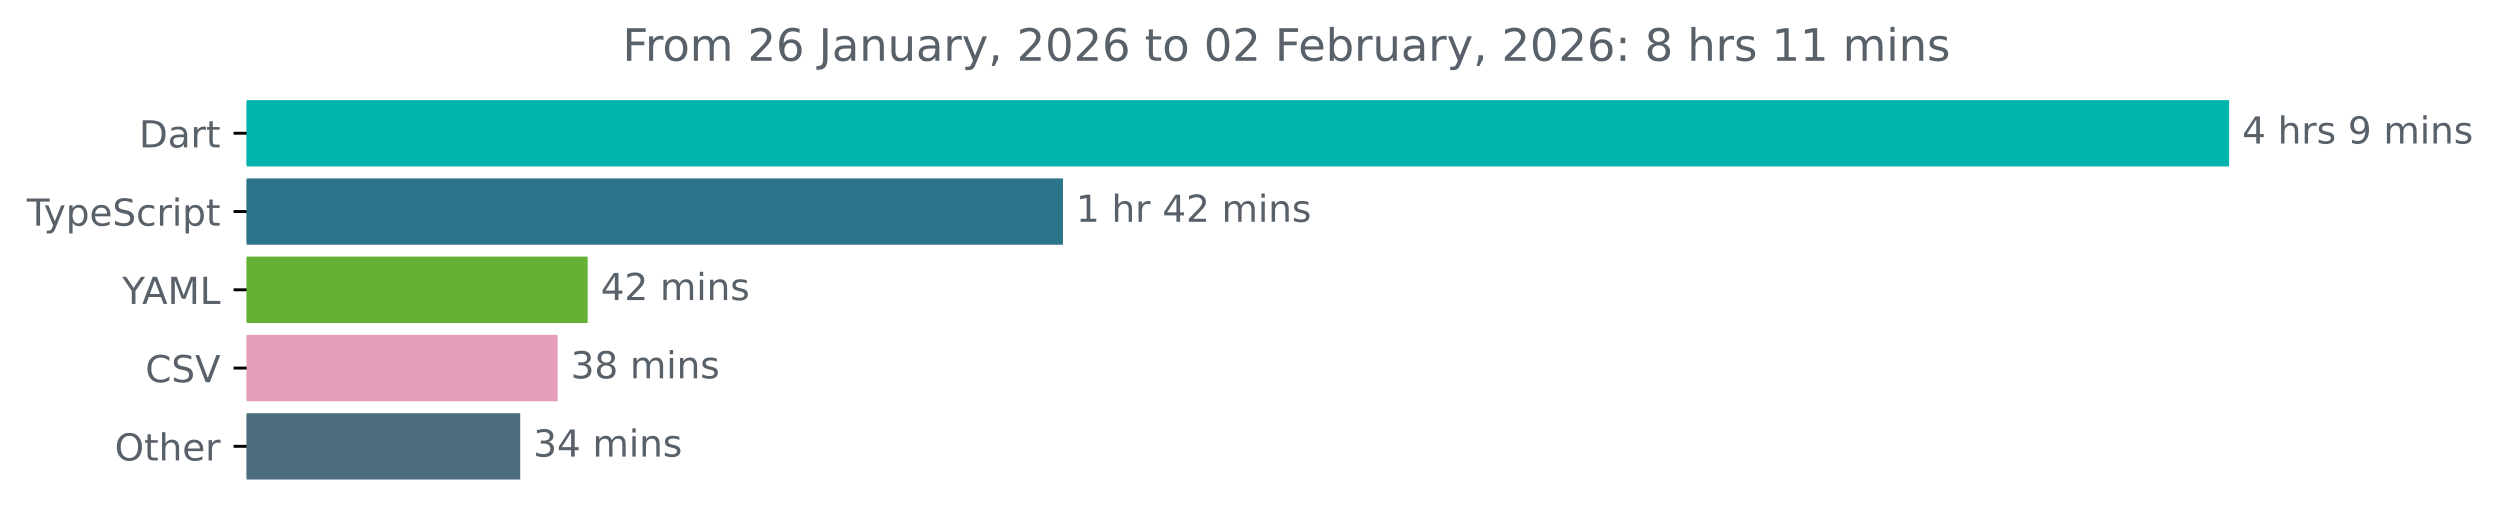
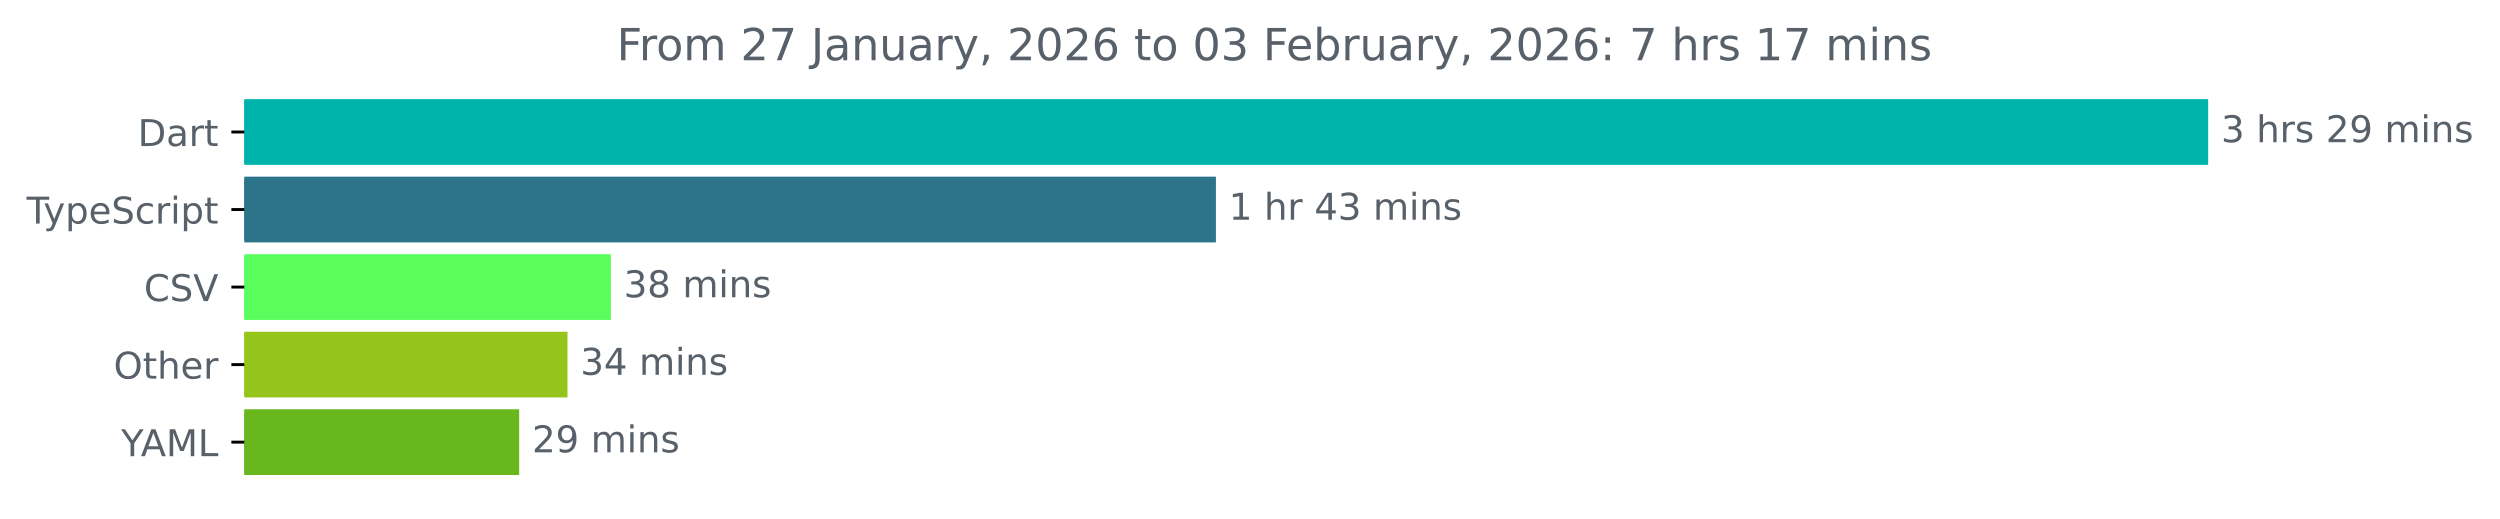
- <svg xmlns="http://www.w3.org/2000/svg" xmlns:xlink="http://www.w3.org/1999/xlink" width="670.782pt" height="140.398pt" viewBox="0 0 670.782 140.398" version="1.1">
+ <svg xmlns="http://www.w3.org/2000/svg" xmlns:xlink="http://www.w3.org/1999/xlink" width="677.144pt" height="140.398pt" viewBox="0 0 677.144 140.398" version="1.1">
  <defs>
    <style type="text/css">*{stroke-linejoin: round; stroke-linecap: butt}</style>
  </defs>
  <g id="figure_1">
    <g id="patch_1">
-       <path d="M -0 140.398  L 670.782 140.398  L 670.782 0  L -0 0  L -0 140.398  z " style="fill: none" />
+       <path d="M -0 140.398  L 677.144 140.398  L 677.144 0  L -0 0  L -0 140.398  z " style="fill: none" />
    </g>
    <g id="axes_1">
      <g id="patch_2">
-         <path d="M 66.17 27.358  L 597.599 27.358  L 597.599 44.158  L 66.17 44.158  z " clip-path="url(#p5570f54316)" style="fill: #00b4ab; stroke: #00b4ab; stroke-linejoin: miter" />
+         <path d="M 66.17 27.358  L 597.599 27.358  L 597.599 44.158  L 66.17 44.158  z " clip-path="url(#p3b875f46d8)" style="fill: #00b4ab; stroke: #00b4ab; stroke-linejoin: miter" />
      </g>
      <g id="patch_3">
-         <path d="M 66.17 48.358  L 284.705 48.358  L 284.705 65.158  L 66.17 65.158  z " clip-path="url(#p5570f54316)" style="fill: #2b7489; stroke: #2b7489; stroke-linejoin: miter" />
+         <path d="M 66.17 48.358  L 328.836 48.358  L 328.836 65.158  L 66.17 65.158  z " clip-path="url(#p3b875f46d8)" style="fill: #2b7489; stroke: #2b7489; stroke-linejoin: miter" />
      </g>
      <g id="patch_4">
-         <path d="M 66.17 69.358  L 157.183 69.358  L 157.183 86.158  L 66.17 86.158  z " clip-path="url(#p5570f54316)" style="fill: #64b136; stroke: #64b136; stroke-linejoin: miter" />
+         <path d="M 66.17 69.358  L 164.961 69.358  L 164.961 86.158  L 66.17 86.158  z " clip-path="url(#p3b875f46d8)" style="fill: #59fe5c; stroke: #59fe5c; stroke-linejoin: miter" />
      </g>
      <g id="patch_5">
-         <path d="M 66.17 90.358  L 149.128 90.358  L 149.128 107.158  L 66.17 107.158  z " clip-path="url(#p5570f54316)" style="fill: #e59ebc; stroke: #e59ebc; stroke-linejoin: miter" />
+         <path d="M 66.17 90.358  L 153.208 90.358  L 153.208 107.158  L 66.17 107.158  z " clip-path="url(#p3b875f46d8)" style="fill: #95c41a; stroke: #95c41a; stroke-linejoin: miter" />
      </g>
      <g id="patch_6">
-         <path d="M 66.17 111.358  L 139.085 111.358  L 139.085 128.158  L 66.17 128.158  z " clip-path="url(#p5570f54316)" style="fill: #4e6e80; stroke: #4e6e80; stroke-linejoin: miter" />
+         <path d="M 66.17 111.358  L 140.125 111.358  L 140.125 128.158  L 66.17 128.158  z " clip-path="url(#p3b875f46d8)" style="fill: #67b71d; stroke: #67b71d; stroke-linejoin: miter" />
      </g>
      <g id="matplotlib.axis_1" />
      <g id="matplotlib.axis_2">
        <g id="ytick_1">
          <g id="line2d_1">
            <defs>
-               <path id="m36bdabfd34" d="M 0 0  L -3.5 0  " style="stroke: #000000; stroke-width: 0.8" />
+               <path id="m2ef80b1cb5" d="M 0 0  L -3.5 0  " style="stroke: #000000; stroke-width: 0.8" />
            </defs>
            <g>
-               <use xlink:href="#m36bdabfd34" x="66.17" y="35.758" style="stroke: #000000; stroke-width: 0.8" />
+               <use xlink:href="#m2ef80b1cb5" x="66.17" y="35.758" style="stroke: #000000; stroke-width: 0.8" />
            </g>
          </g>
          <g id="text_1">
            <g style="fill: #586069" transform="translate(37.31094 39.55734) scale(0.1 -0.1)">
              <defs>
                <path id="DejaVuSans-44" d="M 1259 4147  L 1259 519  L 2022 519  Q 2988 519 3436 956  Q 3884 1394 3884 2338  Q 3884 3275 3436 3711  Q 2988 4147 2022 4147  L 1259 4147  z M 628 4666  L 1925 4666  Q 3281 4666 3915 4102  Q 4550 3538 4550 2338  Q 4550 1131 3912 565  Q 3275 0 1925 0  L 628 0  L 628 4666  z " transform="scale(0.015625)" />
                <path id="DejaVuSans-61" d="M 2194 1759  Q 1497 1759 1228 1600  Q 959 1441 959 1056  Q 959 750 1161 570  Q 1363 391 1709 391  Q 2188 391 2477 730  Q 2766 1069 2766 1631  L 2766 1759  L 2194 1759  z M 3341 1997  L 3341 0  L 2766 0  L 2766 531  Q 2569 213 2275 61  Q 1981 -91 1556 -91  Q 1019 -91 701 211  Q 384 513 384 1019  Q 384 1609 779 1909  Q 1175 2209 1959 2209  L 2766 2209  L 2766 2266  Q 2766 2663 2505 2880  Q 2244 3097 1772 3097  Q 1472 3097 1187 3025  Q 903 2953 641 2809  L 641 3341  Q 956 3463 1253 3523  Q 1550 3584 1831 3584  Q 2591 3584 2966 3190  Q 3341 2797 3341 1997  z " transform="scale(0.015625)" />
                <path id="DejaVuSans-72" d="M 2631 2963  Q 2534 3019 2420 3045  Q 2306 3072 2169 3072  Q 1681 3072 1420 2755  Q 1159 2438 1159 1844  L 1159 0  L 581 0  L 581 3500  L 1159 3500  L 1159 2956  Q 1341 3275 1631 3429  Q 1922 3584 2338 3584  Q 2397 3584 2469 3576  Q 2541 3569 2628 3553  L 2631 2963  z " transform="scale(0.015625)" />
                <path id="DejaVuSans-74" d="M 1172 4494  L 1172 3500  L 2356 3500  L 2356 3053  L 1172 3053  L 1172 1153  Q 1172 725 1289 603  Q 1406 481 1766 481  L 2356 481  L 2356 0  L 1766 0  Q 1100 0 847 248  Q 594 497 594 1153  L 594 3053  L 172 3053  L 172 3500  L 594 3500  L 594 4494  L 1172 4494  z " transform="scale(0.015625)" />
              </defs>
              <use xlink:href="#DejaVuSans-44" />
              <use xlink:href="#DejaVuSans-61" x="77.002" />
              <use xlink:href="#DejaVuSans-72" x="138.281" />
              <use xlink:href="#DejaVuSans-74" x="179.395" />
            </g>
          </g>
        </g>
        <g id="ytick_2">
          <g id="line2d_2">
            <g>
-               <use xlink:href="#m36bdabfd34" x="66.17" y="56.758" style="stroke: #000000; stroke-width: 0.8" />
+               <use xlink:href="#m2ef80b1cb5" x="66.17" y="56.758" style="stroke: #000000; stroke-width: 0.8" />
            </g>
          </g>
          <g id="text_2">
            <g style="fill: #586069" transform="translate(7.2 60.55734) scale(0.1 -0.1)">
              <defs>
                <path id="DejaVuSans-54" d="M -19 4666  L 3928 4666  L 3928 4134  L 2272 4134  L 2272 0  L 1638 0  L 1638 4134  L -19 4134  L -19 4666  z " transform="scale(0.015625)" />
                <path id="DejaVuSans-79" d="M 2059 -325  Q 1816 -950 1584 -1140  Q 1353 -1331 966 -1331  L 506 -1331  L 506 -850  L 844 -850  Q 1081 -850 1212 -737  Q 1344 -625 1503 -206  L 1606 56  L 191 3500  L 800 3500  L 1894 763  L 2988 3500  L 3597 3500  L 2059 -325  z " transform="scale(0.015625)" />
                <path id="DejaVuSans-70" d="M 1159 525  L 1159 -1331  L 581 -1331  L 581 3500  L 1159 3500  L 1159 2969  Q 1341 3281 1617 3432  Q 1894 3584 2278 3584  Q 2916 3584 3314 3078  Q 3713 2572 3713 1747  Q 3713 922 3314 415  Q 2916 -91 2278 -91  Q 1894 -91 1617 61  Q 1341 213 1159 525  z M 3116 1747  Q 3116 2381 2855 2742  Q 2594 3103 2138 3103  Q 1681 3103 1420 2742  Q 1159 2381 1159 1747  Q 1159 1113 1420 752  Q 1681 391 2138 391  Q 2594 391 2855 752  Q 3116 1113 3116 1747  z " transform="scale(0.015625)" />
                <path id="DejaVuSans-65" d="M 3597 1894  L 3597 1613  L 953 1613  Q 991 1019 1311 708  Q 1631 397 2203 397  Q 2534 397 2845 478  Q 3156 559 3463 722  L 3463 178  Q 3153 47 2828 -22  Q 2503 -91 2169 -91  Q 1331 -91 842 396  Q 353 884 353 1716  Q 353 2575 817 3079  Q 1281 3584 2069 3584  Q 2775 3584 3186 3129  Q 3597 2675 3597 1894  z M 3022 2063  Q 3016 2534 2758 2815  Q 2500 3097 2075 3097  Q 1594 3097 1305 2825  Q 1016 2553 972 2059  L 3022 2063  z " transform="scale(0.015625)" />
                <path id="DejaVuSans-53" d="M 3425 4513  L 3425 3897  Q 3066 4069 2747 4153  Q 2428 4238 2131 4238  Q 1616 4238 1336 4038  Q 1056 3838 1056 3469  Q 1056 3159 1242 3001  Q 1428 2844 1947 2747  L 2328 2669  Q 3034 2534 3370 2195  Q 3706 1856 3706 1288  Q 3706 609 3251 259  Q 2797 -91 1919 -91  Q 1588 -91 1214 -16  Q 841 59 441 206  L 441 856  Q 825 641 1194 531  Q 1563 422 1919 422  Q 2459 422 2753 634  Q 3047 847 3047 1241  Q 3047 1584 2836 1778  Q 2625 1972 2144 2069  L 1759 2144  Q 1053 2284 737 2584  Q 422 2884 422 3419  Q 422 4038 858 4394  Q 1294 4750 2059 4750  Q 2388 4750 2728 4690  Q 3069 4631 3425 4513  z " transform="scale(0.015625)" />
                <path id="DejaVuSans-63" d="M 3122 3366  L 3122 2828  Q 2878 2963 2633 3030  Q 2388 3097 2138 3097  Q 1578 3097 1268 2742  Q 959 2388 959 1747  Q 959 1106 1268 751  Q 1578 397 2138 397  Q 2388 397 2633 464  Q 2878 531 3122 666  L 3122 134  Q 2881 22 2623 -34  Q 2366 -91 2075 -91  Q 1284 -91 818 406  Q 353 903 353 1747  Q 353 2603 823 3093  Q 1294 3584 2113 3584  Q 2378 3584 2631 3529  Q 2884 3475 3122 3366  z " transform="scale(0.015625)" />
                <path id="DejaVuSans-69" d="M 603 3500  L 1178 3500  L 1178 0  L 603 0  L 603 3500  z M 603 4863  L 1178 4863  L 1178 4134  L 603 4134  L 603 4863  z " transform="scale(0.015625)" />
              </defs>
              <use xlink:href="#DejaVuSans-54" />
              <use xlink:href="#DejaVuSans-79" x="45.459" />
              <use xlink:href="#DejaVuSans-70" x="104.639" />
              <use xlink:href="#DejaVuSans-65" x="168.115" />
              <use xlink:href="#DejaVuSans-53" x="229.639" />
              <use xlink:href="#DejaVuSans-63" x="293.115" />
              <use xlink:href="#DejaVuSans-72" x="348.096" />
              <use xlink:href="#DejaVuSans-69" x="389.209" />
              <use xlink:href="#DejaVuSans-70" x="416.992" />
              <use xlink:href="#DejaVuSans-74" x="480.469" />
            </g>
          </g>
        </g>
        <g id="ytick_3">
          <g id="line2d_3">
            <g>
-               <use xlink:href="#m36bdabfd34" x="66.17" y="77.758" style="stroke: #000000; stroke-width: 0.8" />
+               <use xlink:href="#m2ef80b1cb5" x="66.17" y="77.758" style="stroke: #000000; stroke-width: 0.8" />
            </g>
          </g>
          <g id="text_3">
-             <g style="fill: #586069" transform="translate(32.79688 81.55734) scale(0.1 -0.1)">
-               <defs>
-                 <path id="DejaVuSans-59" d="M -13 4666  L 666 4666  L 1959 2747  L 3244 4666  L 3922 4666  L 2272 2222  L 2272 0  L 1638 0  L 1638 2222  L -13 4666  z " transform="scale(0.015625)" />
-                 <path id="DejaVuSans-41" d="M 2188 4044  L 1331 1722  L 3047 1722  L 2188 4044  z M 1831 4666  L 2547 4666  L 4325 0  L 3669 0  L 3244 1197  L 1141 1197  L 716 0  L 50 0  L 1831 4666  z " transform="scale(0.015625)" />
-                 <path id="DejaVuSans-4d" d="M 628 4666  L 1569 4666  L 2759 1491  L 3956 4666  L 4897 4666  L 4897 0  L 4281 0  L 4281 4097  L 3078 897  L 2444 897  L 1241 4097  L 1241 0  L 628 0  L 628 4666  z " transform="scale(0.015625)" />
-                 <path id="DejaVuSans-4c" d="M 628 4666  L 1259 4666  L 1259 531  L 3531 531  L 3531 0  L 628 0  L 628 4666  z " transform="scale(0.015625)" />
-               </defs>
-               <use xlink:href="#DejaVuSans-59" />
-               <use xlink:href="#DejaVuSans-41" x="53.334" />
-               <use xlink:href="#DejaVuSans-4d" x="121.742" />
-               <use xlink:href="#DejaVuSans-4c" x="208.021" />
-             </g>
-           </g>
-         </g>
-         <g id="ytick_4">
-           <g id="line2d_4">
-             <g>
-               <use xlink:href="#m36bdabfd34" x="66.17" y="98.758" style="stroke: #000000; stroke-width: 0.8" />
-             </g>
-           </g>
-           <g id="text_4">
-             <g style="fill: #586069" transform="translate(38.99844 102.5573) scale(0.1 -0.1)">
+             <g style="fill: #586069" transform="translate(38.99844 81.55734) scale(0.1 -0.1)">
              <defs>
                <path id="DejaVuSans-43" d="M 4122 4306  L 4122 3641  Q 3803 3938 3442 4084  Q 3081 4231 2675 4231  Q 1875 4231 1450 3742  Q 1025 3253 1025 2328  Q 1025 1406 1450 917  Q 1875 428 2675 428  Q 3081 428 3442 575  Q 3803 722 4122 1019  L 4122 359  Q 3791 134 3420 21  Q 3050 -91 2638 -91  Q 1578 -91 968 557  Q 359 1206 359 2328  Q 359 3453 968 4101  Q 1578 4750 2638 4750  Q 3056 4750 3426 4639  Q 3797 4528 4122 4306  z " transform="scale(0.015625)" />
                <path id="DejaVuSans-56" d="M 1831 0  L 50 4666  L 709 4666  L 2188 738  L 3669 4666  L 4325 4666  L 2547 0  L 1831 0  z " transform="scale(0.015625)" />
              </defs>
              <use xlink:href="#DejaVuSans-43" />
              <use xlink:href="#DejaVuSans-53" x="69.824" />
              <use xlink:href="#DejaVuSans-56" x="133.301" />
            </g>
          </g>
        </g>
-         <g id="ytick_5">
-           <g id="line2d_5">
-             <g>
-               <use xlink:href="#m36bdabfd34" x="66.17" y="119.758" style="stroke: #000000; stroke-width: 0.8" />
-             </g>
-           </g>
-           <g id="text_5">
-             <g style="fill: #586069" transform="translate(30.77656 123.5573) scale(0.1 -0.1)">
+         <g id="ytick_4">
+           <g id="line2d_4">
+             <g>
+               <use xlink:href="#m2ef80b1cb5" x="66.17" y="98.758" style="stroke: #000000; stroke-width: 0.8" />
+             </g>
+           </g>
+           <g id="text_4">
+             <g style="fill: #586069" transform="translate(30.77656 102.5573) scale(0.1 -0.1)">
              <defs>
                <path id="DejaVuSans-4f" d="M 2522 4238  Q 1834 4238 1429 3725  Q 1025 3213 1025 2328  Q 1025 1447 1429 934  Q 1834 422 2522 422  Q 3209 422 3611 934  Q 4013 1447 4013 2328  Q 4013 3213 3611 3725  Q 3209 4238 2522 4238  z M 2522 4750  Q 3503 4750 4090 4092  Q 4678 3434 4678 2328  Q 4678 1225 4090 567  Q 3503 -91 2522 -91  Q 1538 -91 948 565  Q 359 1222 359 2328  Q 359 3434 948 4092  Q 1538 4750 2522 4750  z " transform="scale(0.015625)" />
                <path id="DejaVuSans-68" d="M 3513 2113  L 3513 0  L 2938 0  L 2938 2094  Q 2938 2591 2744 2837  Q 2550 3084 2163 3084  Q 1697 3084 1428 2787  Q 1159 2491 1159 1978  L 1159 0  L 581 0  L 581 4863  L 1159 4863  L 1159 2956  Q 1366 3272 1645 3428  Q 1925 3584 2291 3584  Q 2894 3584 3203 3211  Q 3513 2838 3513 2113  z " transform="scale(0.015625)" />
              </defs>
              <use xlink:href="#DejaVuSans-4f" />
              <use xlink:href="#DejaVuSans-74" x="78.711" />
              <use xlink:href="#DejaVuSans-68" x="117.92" />
              <use xlink:href="#DejaVuSans-65" x="181.299" />
              <use xlink:href="#DejaVuSans-72" x="242.822" />
            </g>
          </g>
        </g>
+         <g id="ytick_5">
+           <g id="line2d_5">
+             <g>
+               <use xlink:href="#m2ef80b1cb5" x="66.17" y="119.758" style="stroke: #000000; stroke-width: 0.8" />
+             </g>
+           </g>
+           <g id="text_5">
+             <g style="fill: #586069" transform="translate(32.79688 123.5573) scale(0.1 -0.1)">
+               <defs>
+                 <path id="DejaVuSans-59" d="M -13 4666  L 666 4666  L 1959 2747  L 3244 4666  L 3922 4666  L 2272 2222  L 2272 0  L 1638 0  L 1638 2222  L -13 4666  z " transform="scale(0.015625)" />
+                 <path id="DejaVuSans-41" d="M 2188 4044  L 1331 1722  L 3047 1722  L 2188 4044  z M 1831 4666  L 2547 4666  L 4325 0  L 3669 0  L 3244 1197  L 1141 1197  L 716 0  L 50 0  L 1831 4666  z " transform="scale(0.015625)" />
+                 <path id="DejaVuSans-4d" d="M 628 4666  L 1569 4666  L 2759 1491  L 3956 4666  L 4897 4666  L 4897 0  L 4281 0  L 4281 4097  L 3078 897  L 2444 897  L 1241 4097  L 1241 0  L 628 0  L 628 4666  z " transform="scale(0.015625)" />
+                 <path id="DejaVuSans-4c" d="M 628 4666  L 1259 4666  L 1259 531  L 3531 531  L 3531 0  L 628 0  L 628 4666  z " transform="scale(0.015625)" />
+               </defs>
+               <use xlink:href="#DejaVuSans-59" />
+               <use xlink:href="#DejaVuSans-41" x="53.334" />
+               <use xlink:href="#DejaVuSans-4d" x="121.742" />
+               <use xlink:href="#DejaVuSans-4c" x="208.021" />
+             </g>
+           </g>
+         </g>
      </g>
      <g id="text_6">
        <g style="fill: #586069" transform="translate(601.5989 38.5175) scale(0.1 -0.1)">
          <defs>
-             <path id="DejaVuSans-34" d="M 2419 4116  L 825 1625  L 2419 1625  L 2419 4116  z M 2253 4666  L 3047 4666  L 3047 1625  L 3713 1625  L 3713 1100  L 3047 1100  L 3047 0  L 2419 0  L 2419 1100  L 313 1100  L 313 1709  L 2253 4666  z " transform="scale(0.015625)" />
+             <path id="DejaVuSans-33" d="M 2597 2516  Q 3050 2419 3304 2112  Q 3559 1806 3559 1356  Q 3559 666 3084 287  Q 2609 -91 1734 -91  Q 1441 -91 1130 -33  Q 819 25 488 141  L 488 750  Q 750 597 1062 519  Q 1375 441 1716 441  Q 2309 441 2620 675  Q 2931 909 2931 1356  Q 2931 1769 2642 2001  Q 2353 2234 1838 2234  L 1294 2234  L 1294 2753  L 1863 2753  Q 2328 2753 2575 2939  Q 2822 3125 2822 3475  Q 2822 3834 2567 4026  Q 2313 4219 1838 4219  Q 1578 4219 1281 4162  Q 984 4106 628 3988  L 628 4550  Q 988 4650 1302 4700  Q 1616 4750 1894 4750  Q 2613 4750 3031 4423  Q 3450 4097 3450 3541  Q 3450 3153 3228 2886  Q 3006 2619 2597 2516  z " transform="scale(0.015625)" />
            <path id="DejaVuSans-20" transform="scale(0.015625)" />
            <path id="DejaVuSans-73" d="M 2834 3397  L 2834 2853  Q 2591 2978 2328 3040  Q 2066 3103 1784 3103  Q 1356 3103 1142 2972  Q 928 2841 928 2578  Q 928 2378 1081 2264  Q 1234 2150 1697 2047  L 1894 2003  Q 2506 1872 2764 1633  Q 3022 1394 3022 966  Q 3022 478 2636 193  Q 2250 -91 1575 -91  Q 1294 -91 989 -36  Q 684 19 347 128  L 347 722  Q 666 556 975 473  Q 1284 391 1588 391  Q 1994 391 2212 530  Q 2431 669 2431 922  Q 2431 1156 2273 1281  Q 2116 1406 1581 1522  L 1381 1569  Q 847 1681 609 1914  Q 372 2147 372 2553  Q 372 3047 722 3315  Q 1072 3584 1716 3584  Q 2034 3584 2315 3537  Q 2597 3491 2834 3397  z " transform="scale(0.015625)" />
+             <path id="DejaVuSans-32" d="M 1228 531  L 3431 531  L 3431 0  L 469 0  L 469 531  Q 828 903 1448 1529  Q 2069 2156 2228 2338  Q 2531 2678 2651 2914  Q 2772 3150 2772 3378  Q 2772 3750 2511 3984  Q 2250 4219 1831 4219  Q 1534 4219 1204 4116  Q 875 4013 500 3803  L 500 4441  Q 881 4594 1212 4672  Q 1544 4750 1819 4750  Q 2544 4750 2975 4387  Q 3406 4025 3406 3419  Q 3406 3131 3298 2873  Q 3191 2616 2906 2266  Q 2828 2175 2409 1742  Q 1991 1309 1228 531  z " transform="scale(0.015625)" />
            <path id="DejaVuSans-39" d="M 703 97  L 703 672  Q 941 559 1184 500  Q 1428 441 1663 441  Q 2288 441 2617 861  Q 2947 1281 2994 2138  Q 2813 1869 2534 1725  Q 2256 1581 1919 1581  Q 1219 1581 811 2004  Q 403 2428 403 3163  Q 403 3881 828 4315  Q 1253 4750 1959 4750  Q 2769 4750 3195 4129  Q 3622 3509 3622 2328  Q 3622 1225 3098 567  Q 2575 -91 1691 -91  Q 1453 -91 1209 -44  Q 966 3 703 97  z M 1959 2075  Q 2384 2075 2632 2365  Q 2881 2656 2881 3163  Q 2881 3666 2632 3958  Q 2384 4250 1959 4250  Q 1534 4250 1286 3958  Q 1038 3666 1038 3163  Q 1038 2656 1286 2365  Q 1534 2075 1959 2075  z " transform="scale(0.015625)" />
            <path id="DejaVuSans-6d" d="M 3328 2828  Q 3544 3216 3844 3400  Q 4144 3584 4550 3584  Q 5097 3584 5394 3201  Q 5691 2819 5691 2113  L 5691 0  L 5113 0  L 5113 2094  Q 5113 2597 4934 2840  Q 4756 3084 4391 3084  Q 3944 3084 3684 2787  Q 3425 2491 3425 1978  L 3425 0  L 2847 0  L 2847 2094  Q 2847 2600 2669 2842  Q 2491 3084 2119 3084  Q 1678 3084 1418 2786  Q 1159 2488 1159 1978  L 1159 0  L 581 0  L 581 3500  L 1159 3500  L 1159 2956  Q 1356 3278 1631 3431  Q 1906 3584 2284 3584  Q 2666 3584 2933 3390  Q 3200 3197 3328 2828  z " transform="scale(0.015625)" />
            <path id="DejaVuSans-6e" d="M 3513 2113  L 3513 0  L 2938 0  L 2938 2094  Q 2938 2591 2744 2837  Q 2550 3084 2163 3084  Q 1697 3084 1428 2787  Q 1159 2491 1159 1978  L 1159 0  L 581 0  L 581 3500  L 1159 3500  L 1159 2956  Q 1366 3272 1645 3428  Q 1925 3584 2291 3584  Q 2894 3584 3203 3211  Q 3513 2838 3513 2113  z " transform="scale(0.015625)" />
          </defs>
-           <use xlink:href="#DejaVuSans-34" />
+           <use xlink:href="#DejaVuSans-33" />
          <use xlink:href="#DejaVuSans-20" x="63.623" />
          <use xlink:href="#DejaVuSans-68" x="95.41" />
          <use xlink:href="#DejaVuSans-72" x="158.789" />
          <use xlink:href="#DejaVuSans-73" x="199.902" />
          <use xlink:href="#DejaVuSans-20" x="252.002" />
-           <use xlink:href="#DejaVuSans-39" x="283.789" />
-           <use xlink:href="#DejaVuSans-20" x="347.412" />
-           <use xlink:href="#DejaVuSans-6d" x="379.199" />
-           <use xlink:href="#DejaVuSans-69" x="476.611" />
-           <use xlink:href="#DejaVuSans-6e" x="504.395" />
-           <use xlink:href="#DejaVuSans-73" x="567.773" />
+           <use xlink:href="#DejaVuSans-32" x="283.789" />
+           <use xlink:href="#DejaVuSans-39" x="347.412" />
+           <use xlink:href="#DejaVuSans-20" x="411.035" />
+           <use xlink:href="#DejaVuSans-6d" x="442.822" />
+           <use xlink:href="#DejaVuSans-69" x="540.234" />
+           <use xlink:href="#DejaVuSans-6e" x="568.018" />
+           <use xlink:href="#DejaVuSans-73" x="631.396" />
        </g>
      </g>
      <g id="text_7">
-         <g style="fill: #586069" transform="translate(288.7046 59.5175) scale(0.1 -0.1)">
+         <g style="fill: #586069" transform="translate(332.8355 59.5175) scale(0.1 -0.1)">
          <defs>
            <path id="DejaVuSans-31" d="M 794 531  L 1825 531  L 1825 4091  L 703 3866  L 703 4441  L 1819 4666  L 2450 4666  L 2450 531  L 3481 531  L 3481 0  L 794 0  L 794 531  z " transform="scale(0.015625)" />
-             <path id="DejaVuSans-32" d="M 1228 531  L 3431 531  L 3431 0  L 469 0  L 469 531  Q 828 903 1448 1529  Q 2069 2156 2228 2338  Q 2531 2678 2651 2914  Q 2772 3150 2772 3378  Q 2772 3750 2511 3984  Q 2250 4219 1831 4219  Q 1534 4219 1204 4116  Q 875 4013 500 3803  L 500 4441  Q 881 4594 1212 4672  Q 1544 4750 1819 4750  Q 2544 4750 2975 4387  Q 3406 4025 3406 3419  Q 3406 3131 3298 2873  Q 3191 2616 2906 2266  Q 2828 2175 2409 1742  Q 1991 1309 1228 531  z " transform="scale(0.015625)" />
+             <path id="DejaVuSans-34" d="M 2419 4116  L 825 1625  L 2419 1625  L 2419 4116  z M 2253 4666  L 3047 4666  L 3047 1625  L 3713 1625  L 3713 1100  L 3047 1100  L 3047 0  L 2419 0  L 2419 1100  L 313 1100  L 313 1709  L 2253 4666  z " transform="scale(0.015625)" />
          </defs>
          <use xlink:href="#DejaVuSans-31" />
          <use xlink:href="#DejaVuSans-20" x="63.623" />
          <use xlink:href="#DejaVuSans-68" x="95.41" />
          <use xlink:href="#DejaVuSans-72" x="158.789" />
          <use xlink:href="#DejaVuSans-20" x="199.902" />
          <use xlink:href="#DejaVuSans-34" x="231.689" />
-           <use xlink:href="#DejaVuSans-32" x="295.312" />
+           <use xlink:href="#DejaVuSans-33" x="295.312" />
          <use xlink:href="#DejaVuSans-20" x="358.936" />
          <use xlink:href="#DejaVuSans-6d" x="390.723" />
          <use xlink:href="#DejaVuSans-69" x="488.135" />
          <use xlink:href="#DejaVuSans-6e" x="515.918" />
          <use xlink:href="#DejaVuSans-73" x="579.297" />
        </g>
      </g>
      <g id="text_8">
-         <g style="fill: #586069" transform="translate(161.1827 80.5175) scale(0.1 -0.1)">
-           <use xlink:href="#DejaVuSans-34" />
-           <use xlink:href="#DejaVuSans-32" x="63.623" />
-           <use xlink:href="#DejaVuSans-20" x="127.246" />
-           <use xlink:href="#DejaVuSans-6d" x="159.033" />
-           <use xlink:href="#DejaVuSans-69" x="256.445" />
-           <use xlink:href="#DejaVuSans-6e" x="284.229" />
-           <use xlink:href="#DejaVuSans-73" x="347.607" />
-         </g>
-       </g>
-       <g id="text_9">
-         <g style="fill: #586069" transform="translate(153.1276 101.5175) scale(0.1 -0.1)">
+         <g style="fill: #586069" transform="translate(168.9608 80.5175) scale(0.1 -0.1)">
          <defs>
-             <path id="DejaVuSans-33" d="M 2597 2516  Q 3050 2419 3304 2112  Q 3559 1806 3559 1356  Q 3559 666 3084 287  Q 2609 -91 1734 -91  Q 1441 -91 1130 -33  Q 819 25 488 141  L 488 750  Q 750 597 1062 519  Q 1375 441 1716 441  Q 2309 441 2620 675  Q 2931 909 2931 1356  Q 2931 1769 2642 2001  Q 2353 2234 1838 2234  L 1294 2234  L 1294 2753  L 1863 2753  Q 2328 2753 2575 2939  Q 2822 3125 2822 3475  Q 2822 3834 2567 4026  Q 2313 4219 1838 4219  Q 1578 4219 1281 4162  Q 984 4106 628 3988  L 628 4550  Q 988 4650 1302 4700  Q 1616 4750 1894 4750  Q 2613 4750 3031 4423  Q 3450 4097 3450 3541  Q 3450 3153 3228 2886  Q 3006 2619 2597 2516  z " transform="scale(0.015625)" />
            <path id="DejaVuSans-38" d="M 2034 2216  Q 1584 2216 1326 1975  Q 1069 1734 1069 1313  Q 1069 891 1326 650  Q 1584 409 2034 409  Q 2484 409 2743 651  Q 3003 894 3003 1313  Q 3003 1734 2745 1975  Q 2488 2216 2034 2216  z M 1403 2484  Q 997 2584 770 2862  Q 544 3141 544 3541  Q 544 4100 942 4425  Q 1341 4750 2034 4750  Q 2731 4750 3128 4425  Q 3525 4100 3525 3541  Q 3525 3141 3298 2862  Q 3072 2584 2669 2484  Q 3125 2378 3379 2068  Q 3634 1759 3634 1313  Q 3634 634 3220 271  Q 2806 -91 2034 -91  Q 1263 -91 848 271  Q 434 634 434 1313  Q 434 1759 690 2068  Q 947 2378 1403 2484  z M 1172 3481  Q 1172 3119 1398 2916  Q 1625 2713 2034 2713  Q 2441 2713 2670 2916  Q 2900 3119 2900 3481  Q 2900 3844 2670 4047  Q 2441 4250 2034 4250  Q 1625 4250 1398 4047  Q 1172 3844 1172 3481  z " transform="scale(0.015625)" />
          </defs>
          <use xlink:href="#DejaVuSans-33" />
          <use xlink:href="#DejaVuSans-38" x="63.623" />
          <use xlink:href="#DejaVuSans-20" x="127.246" />
          <use xlink:href="#DejaVuSans-6d" x="159.033" />
          <use xlink:href="#DejaVuSans-69" x="256.445" />
          <use xlink:href="#DejaVuSans-6e" x="284.229" />
          <use xlink:href="#DejaVuSans-73" x="347.607" />
        </g>
      </g>
-       <g id="text_10">
-         <g style="fill: #586069" transform="translate(143.0848 122.5175) scale(0.1 -0.1)">
+       <g id="text_9">
+         <g style="fill: #586069" transform="translate(157.208 101.5175) scale(0.1 -0.1)">
          <use xlink:href="#DejaVuSans-33" />
          <use xlink:href="#DejaVuSans-34" x="63.623" />
          <use xlink:href="#DejaVuSans-20" x="127.246" />
          <use xlink:href="#DejaVuSans-6d" x="159.033" />
          <use xlink:href="#DejaVuSans-69" x="256.445" />
          <use xlink:href="#DejaVuSans-6e" x="284.229" />
          <use xlink:href="#DejaVuSans-73" x="347.607" />
        </g>
      </g>
+       <g id="text_10">
+         <g style="fill: #586069" transform="translate(144.1246 122.5175) scale(0.1 -0.1)">
+           <use xlink:href="#DejaVuSans-32" />
+           <use xlink:href="#DejaVuSans-39" x="63.623" />
+           <use xlink:href="#DejaVuSans-20" x="127.246" />
+           <use xlink:href="#DejaVuSans-6d" x="159.033" />
+           <use xlink:href="#DejaVuSans-69" x="256.445" />
+           <use xlink:href="#DejaVuSans-6e" x="284.229" />
+           <use xlink:href="#DejaVuSans-73" x="347.607" />
+         </g>
+       </g>
      <g id="text_11">
        <g style="fill: #586069" transform="translate(167.0444 16.31812) scale(0.12 -0.12)">
          <defs>
            <path id="DejaVuSans-46" d="M 628 4666  L 3309 4666  L 3309 4134  L 1259 4134  L 1259 2759  L 3109 2759  L 3109 2228  L 1259 2228  L 1259 0  L 628 0  L 628 4666  z " transform="scale(0.015625)" />
            <path id="DejaVuSans-6f" d="M 1959 3097  Q 1497 3097 1228 2736  Q 959 2375 959 1747  Q 959 1119 1226 758  Q 1494 397 1959 397  Q 2419 397 2687 759  Q 2956 1122 2956 1747  Q 2956 2369 2687 2733  Q 2419 3097 1959 3097  z M 1959 3584  Q 2709 3584 3137 3096  Q 3566 2609 3566 1747  Q 3566 888 3137 398  Q 2709 -91 1959 -91  Q 1206 -91 779 398  Q 353 888 353 1747  Q 353 2609 779 3096  Q 1206 3584 1959 3584  z " transform="scale(0.015625)" />
-             <path id="DejaVuSans-36" d="M 2113 2584  Q 1688 2584 1439 2293  Q 1191 2003 1191 1497  Q 1191 994 1439 701  Q 1688 409 2113 409  Q 2538 409 2786 701  Q 3034 994 3034 1497  Q 3034 2003 2786 2293  Q 2538 2584 2113 2584  z M 3366 4563  L 3366 3988  Q 3128 4100 2886 4159  Q 2644 4219 2406 4219  Q 1781 4219 1451 3797  Q 1122 3375 1075 2522  Q 1259 2794 1537 2939  Q 1816 3084 2150 3084  Q 2853 3084 3261 2657  Q 3669 2231 3669 1497  Q 3669 778 3244 343  Q 2819 -91 2113 -91  Q 1303 -91 875 529  Q 447 1150 447 2328  Q 447 3434 972 4092  Q 1497 4750 2381 4750  Q 2619 4750 2861 4703  Q 3103 4656 3366 4563  z " transform="scale(0.015625)" />
+             <path id="DejaVuSans-37" d="M 525 4666  L 3525 4666  L 3525 4397  L 1831 0  L 1172 0  L 2766 4134  L 525 4134  L 525 4666  z " transform="scale(0.015625)" />
            <path id="DejaVuSans-4a" d="M 628 4666  L 1259 4666  L 1259 325  Q 1259 -519 939 -900  Q 619 -1281 -91 -1281  L -331 -1281  L -331 -750  L -134 -750  Q 284 -750 456 -515  Q 628 -281 628 325  L 628 4666  z " transform="scale(0.015625)" />
            <path id="DejaVuSans-75" d="M 544 1381  L 544 3500  L 1119 3500  L 1119 1403  Q 1119 906 1312 657  Q 1506 409 1894 409  Q 2359 409 2629 706  Q 2900 1003 2900 1516  L 2900 3500  L 3475 3500  L 3475 0  L 2900 0  L 2900 538  Q 2691 219 2414 64  Q 2138 -91 1772 -91  Q 1169 -91 856 284  Q 544 659 544 1381  z M 1991 3584  L 1991 3584  z " transform="scale(0.015625)" />
            <path id="DejaVuSans-2c" d="M 750 794  L 1409 794  L 1409 256  L 897 -744  L 494 -744  L 750 256  L 750 794  z " transform="scale(0.015625)" />
            <path id="DejaVuSans-30" d="M 2034 4250  Q 1547 4250 1301 3770  Q 1056 3291 1056 2328  Q 1056 1369 1301 889  Q 1547 409 2034 409  Q 2525 409 2770 889  Q 3016 1369 3016 2328  Q 3016 3291 2770 3770  Q 2525 4250 2034 4250  z M 2034 4750  Q 2819 4750 3233 4129  Q 3647 3509 3647 2328  Q 3647 1150 3233 529  Q 2819 -91 2034 -91  Q 1250 -91 836 529  Q 422 1150 422 2328  Q 422 3509 836 4129  Q 1250 4750 2034 4750  z " transform="scale(0.015625)" />
+             <path id="DejaVuSans-36" d="M 2113 2584  Q 1688 2584 1439 2293  Q 1191 2003 1191 1497  Q 1191 994 1439 701  Q 1688 409 2113 409  Q 2538 409 2786 701  Q 3034 994 3034 1497  Q 3034 2003 2786 2293  Q 2538 2584 2113 2584  z M 3366 4563  L 3366 3988  Q 3128 4100 2886 4159  Q 2644 4219 2406 4219  Q 1781 4219 1451 3797  Q 1122 3375 1075 2522  Q 1259 2794 1537 2939  Q 1816 3084 2150 3084  Q 2853 3084 3261 2657  Q 3669 2231 3669 1497  Q 3669 778 3244 343  Q 2819 -91 2113 -91  Q 1303 -91 875 529  Q 447 1150 447 2328  Q 447 3434 972 4092  Q 1497 4750 2381 4750  Q 2619 4750 2861 4703  Q 3103 4656 3366 4563  z " transform="scale(0.015625)" />
            <path id="DejaVuSans-62" d="M 3116 1747  Q 3116 2381 2855 2742  Q 2594 3103 2138 3103  Q 1681 3103 1420 2742  Q 1159 2381 1159 1747  Q 1159 1113 1420 752  Q 1681 391 2138 391  Q 2594 391 2855 752  Q 3116 1113 3116 1747  z M 1159 2969  Q 1341 3281 1617 3432  Q 1894 3584 2278 3584  Q 2916 3584 3314 3078  Q 3713 2572 3713 1747  Q 3713 922 3314 415  Q 2916 -91 2278 -91  Q 1894 -91 1617 61  Q 1341 213 1159 525  L 1159 0  L 581 0  L 581 4863  L 1159 4863  L 1159 2969  z " transform="scale(0.015625)" />
            <path id="DejaVuSans-3a" d="M 750 794  L 1409 794  L 1409 0  L 750 0  L 750 794  z M 750 3309  L 1409 3309  L 1409 2516  L 750 2516  L 750 3309  z " transform="scale(0.015625)" />
          </defs>
          <use xlink:href="#DejaVuSans-46" />
          <use xlink:href="#DejaVuSans-72" x="50.27" />
          <use xlink:href="#DejaVuSans-6f" x="89.133" />
          <use xlink:href="#DejaVuSans-6d" x="150.314" />
          <use xlink:href="#DejaVuSans-20" x="247.727" />
          <use xlink:href="#DejaVuSans-32" x="279.514" />
-           <use xlink:href="#DejaVuSans-36" x="343.137" />
+           <use xlink:href="#DejaVuSans-37" x="343.137" />
          <use xlink:href="#DejaVuSans-20" x="406.76" />
          <use xlink:href="#DejaVuSans-4a" x="438.547" />
          <use xlink:href="#DejaVuSans-61" x="468.039" />
          <use xlink:href="#DejaVuSans-6e" x="529.318" />
          <use xlink:href="#DejaVuSans-75" x="592.697" />
          <use xlink:href="#DejaVuSans-61" x="656.076" />
          <use xlink:href="#DejaVuSans-72" x="717.355" />
          <use xlink:href="#DejaVuSans-79" x="758.469" />
          <use xlink:href="#DejaVuSans-2c" x="817.648" />
          <use xlink:href="#DejaVuSans-20" x="849.436" />
          <use xlink:href="#DejaVuSans-32" x="881.223" />
          <use xlink:href="#DejaVuSans-30" x="944.846" />
          <use xlink:href="#DejaVuSans-32" x="1008.469" />
          <use xlink:href="#DejaVuSans-36" x="1072.092" />
          <use xlink:href="#DejaVuSans-20" x="1135.715" />
          <use xlink:href="#DejaVuSans-74" x="1167.502" />
          <use xlink:href="#DejaVuSans-6f" x="1206.711" />
          <use xlink:href="#DejaVuSans-20" x="1267.893" />
          <use xlink:href="#DejaVuSans-30" x="1299.68" />
-           <use xlink:href="#DejaVuSans-32" x="1363.303" />
+           <use xlink:href="#DejaVuSans-33" x="1363.303" />
          <use xlink:href="#DejaVuSans-20" x="1426.926" />
          <use xlink:href="#DejaVuSans-46" x="1458.713" />
          <use xlink:href="#DejaVuSans-65" x="1510.732" />
          <use xlink:href="#DejaVuSans-62" x="1572.256" />
          <use xlink:href="#DejaVuSans-72" x="1635.732" />
          <use xlink:href="#DejaVuSans-75" x="1676.846" />
          <use xlink:href="#DejaVuSans-61" x="1740.225" />
          <use xlink:href="#DejaVuSans-72" x="1801.504" />
          <use xlink:href="#DejaVuSans-79" x="1842.617" />
          <use xlink:href="#DejaVuSans-2c" x="1901.797" />
          <use xlink:href="#DejaVuSans-20" x="1933.584" />
          <use xlink:href="#DejaVuSans-32" x="1965.371" />
          <use xlink:href="#DejaVuSans-30" x="2028.994" />
          <use xlink:href="#DejaVuSans-32" x="2092.617" />
          <use xlink:href="#DejaVuSans-36" x="2156.24" />
          <use xlink:href="#DejaVuSans-3a" x="2219.863" />
          <use xlink:href="#DejaVuSans-20" x="2253.555" />
-           <use xlink:href="#DejaVuSans-38" x="2285.342" />
+           <use xlink:href="#DejaVuSans-37" x="2285.342" />
          <use xlink:href="#DejaVuSans-20" x="2348.965" />
          <use xlink:href="#DejaVuSans-68" x="2380.752" />
          <use xlink:href="#DejaVuSans-72" x="2444.131" />
          <use xlink:href="#DejaVuSans-73" x="2485.244" />
          <use xlink:href="#DejaVuSans-20" x="2537.344" />
          <use xlink:href="#DejaVuSans-31" x="2569.131" />
-           <use xlink:href="#DejaVuSans-31" x="2632.754" />
+           <use xlink:href="#DejaVuSans-37" x="2632.754" />
          <use xlink:href="#DejaVuSans-20" x="2696.377" />
          <use xlink:href="#DejaVuSans-6d" x="2728.164" />
          <use xlink:href="#DejaVuSans-69" x="2825.576" />
          <use xlink:href="#DejaVuSans-6e" x="2853.359" />
          <use xlink:href="#DejaVuSans-73" x="2916.738" />
        </g>
      </g>
    </g>
  </g>
  <defs>
-     <clipPath id="p5570f54316">
+     <clipPath id="p3b875f46d8">
      <rect x="66.17" y="22.318" width="558" height="110.88" />
    </clipPath>
  </defs>
</svg>
